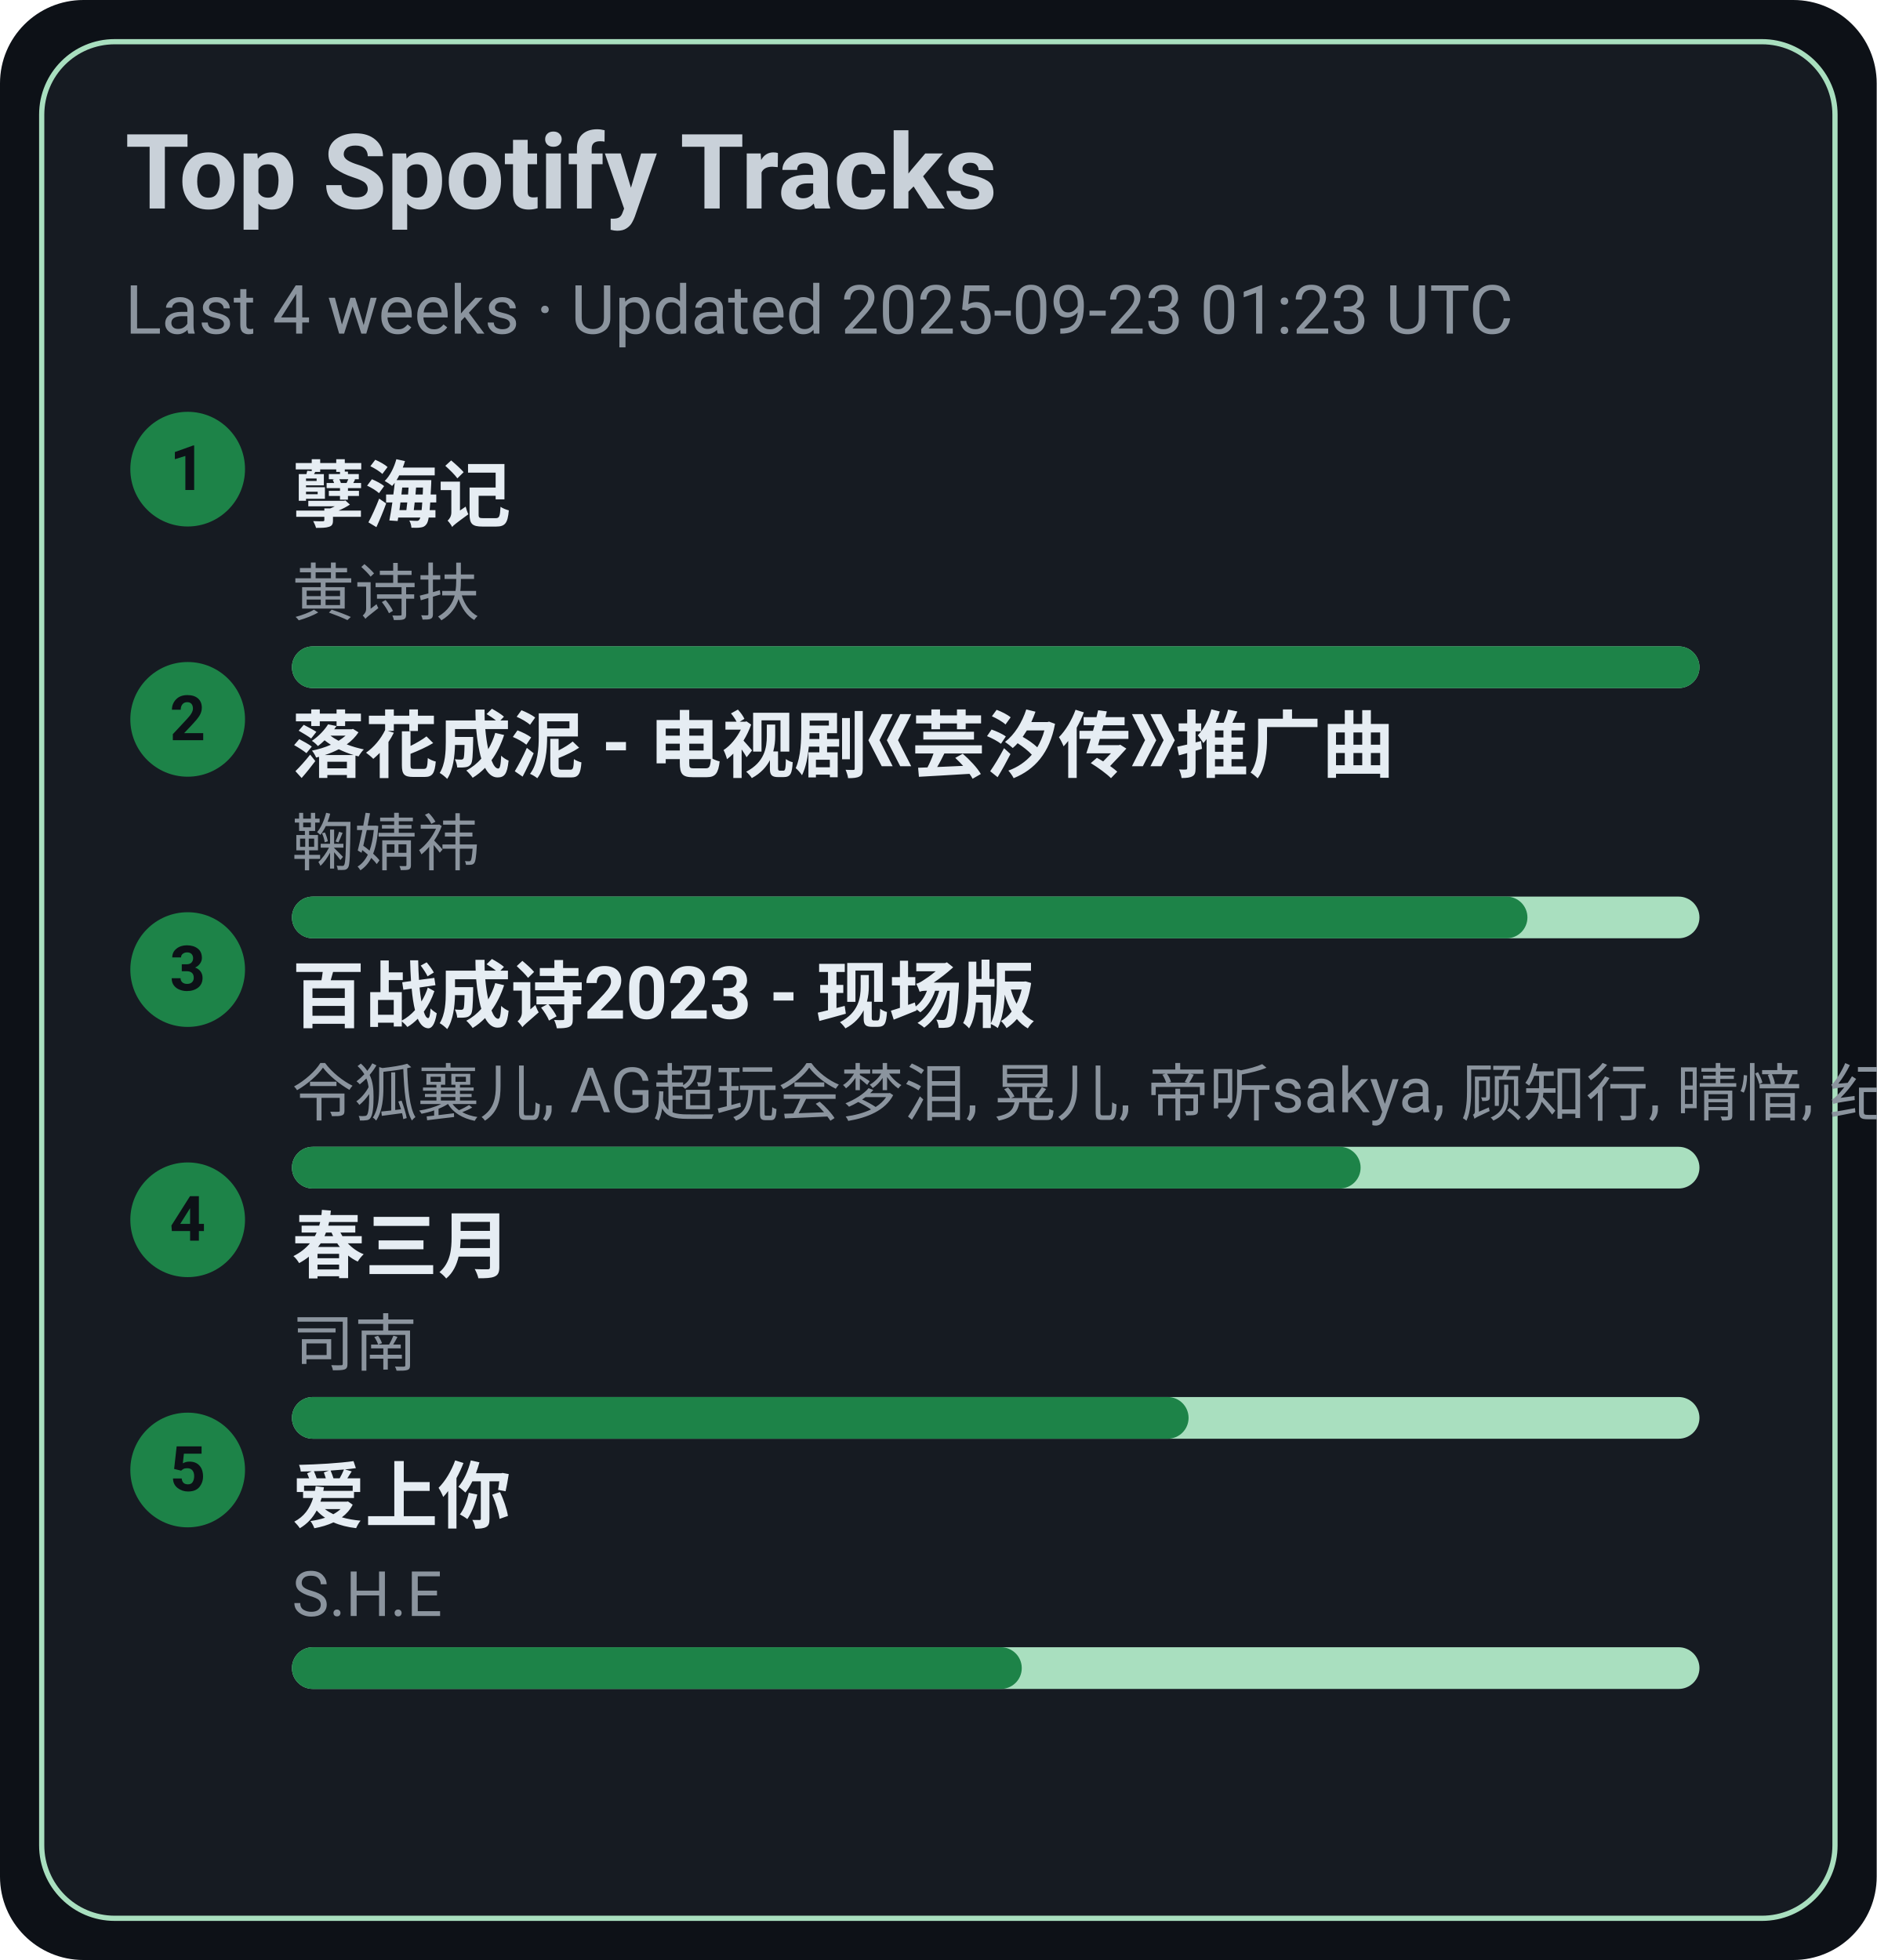
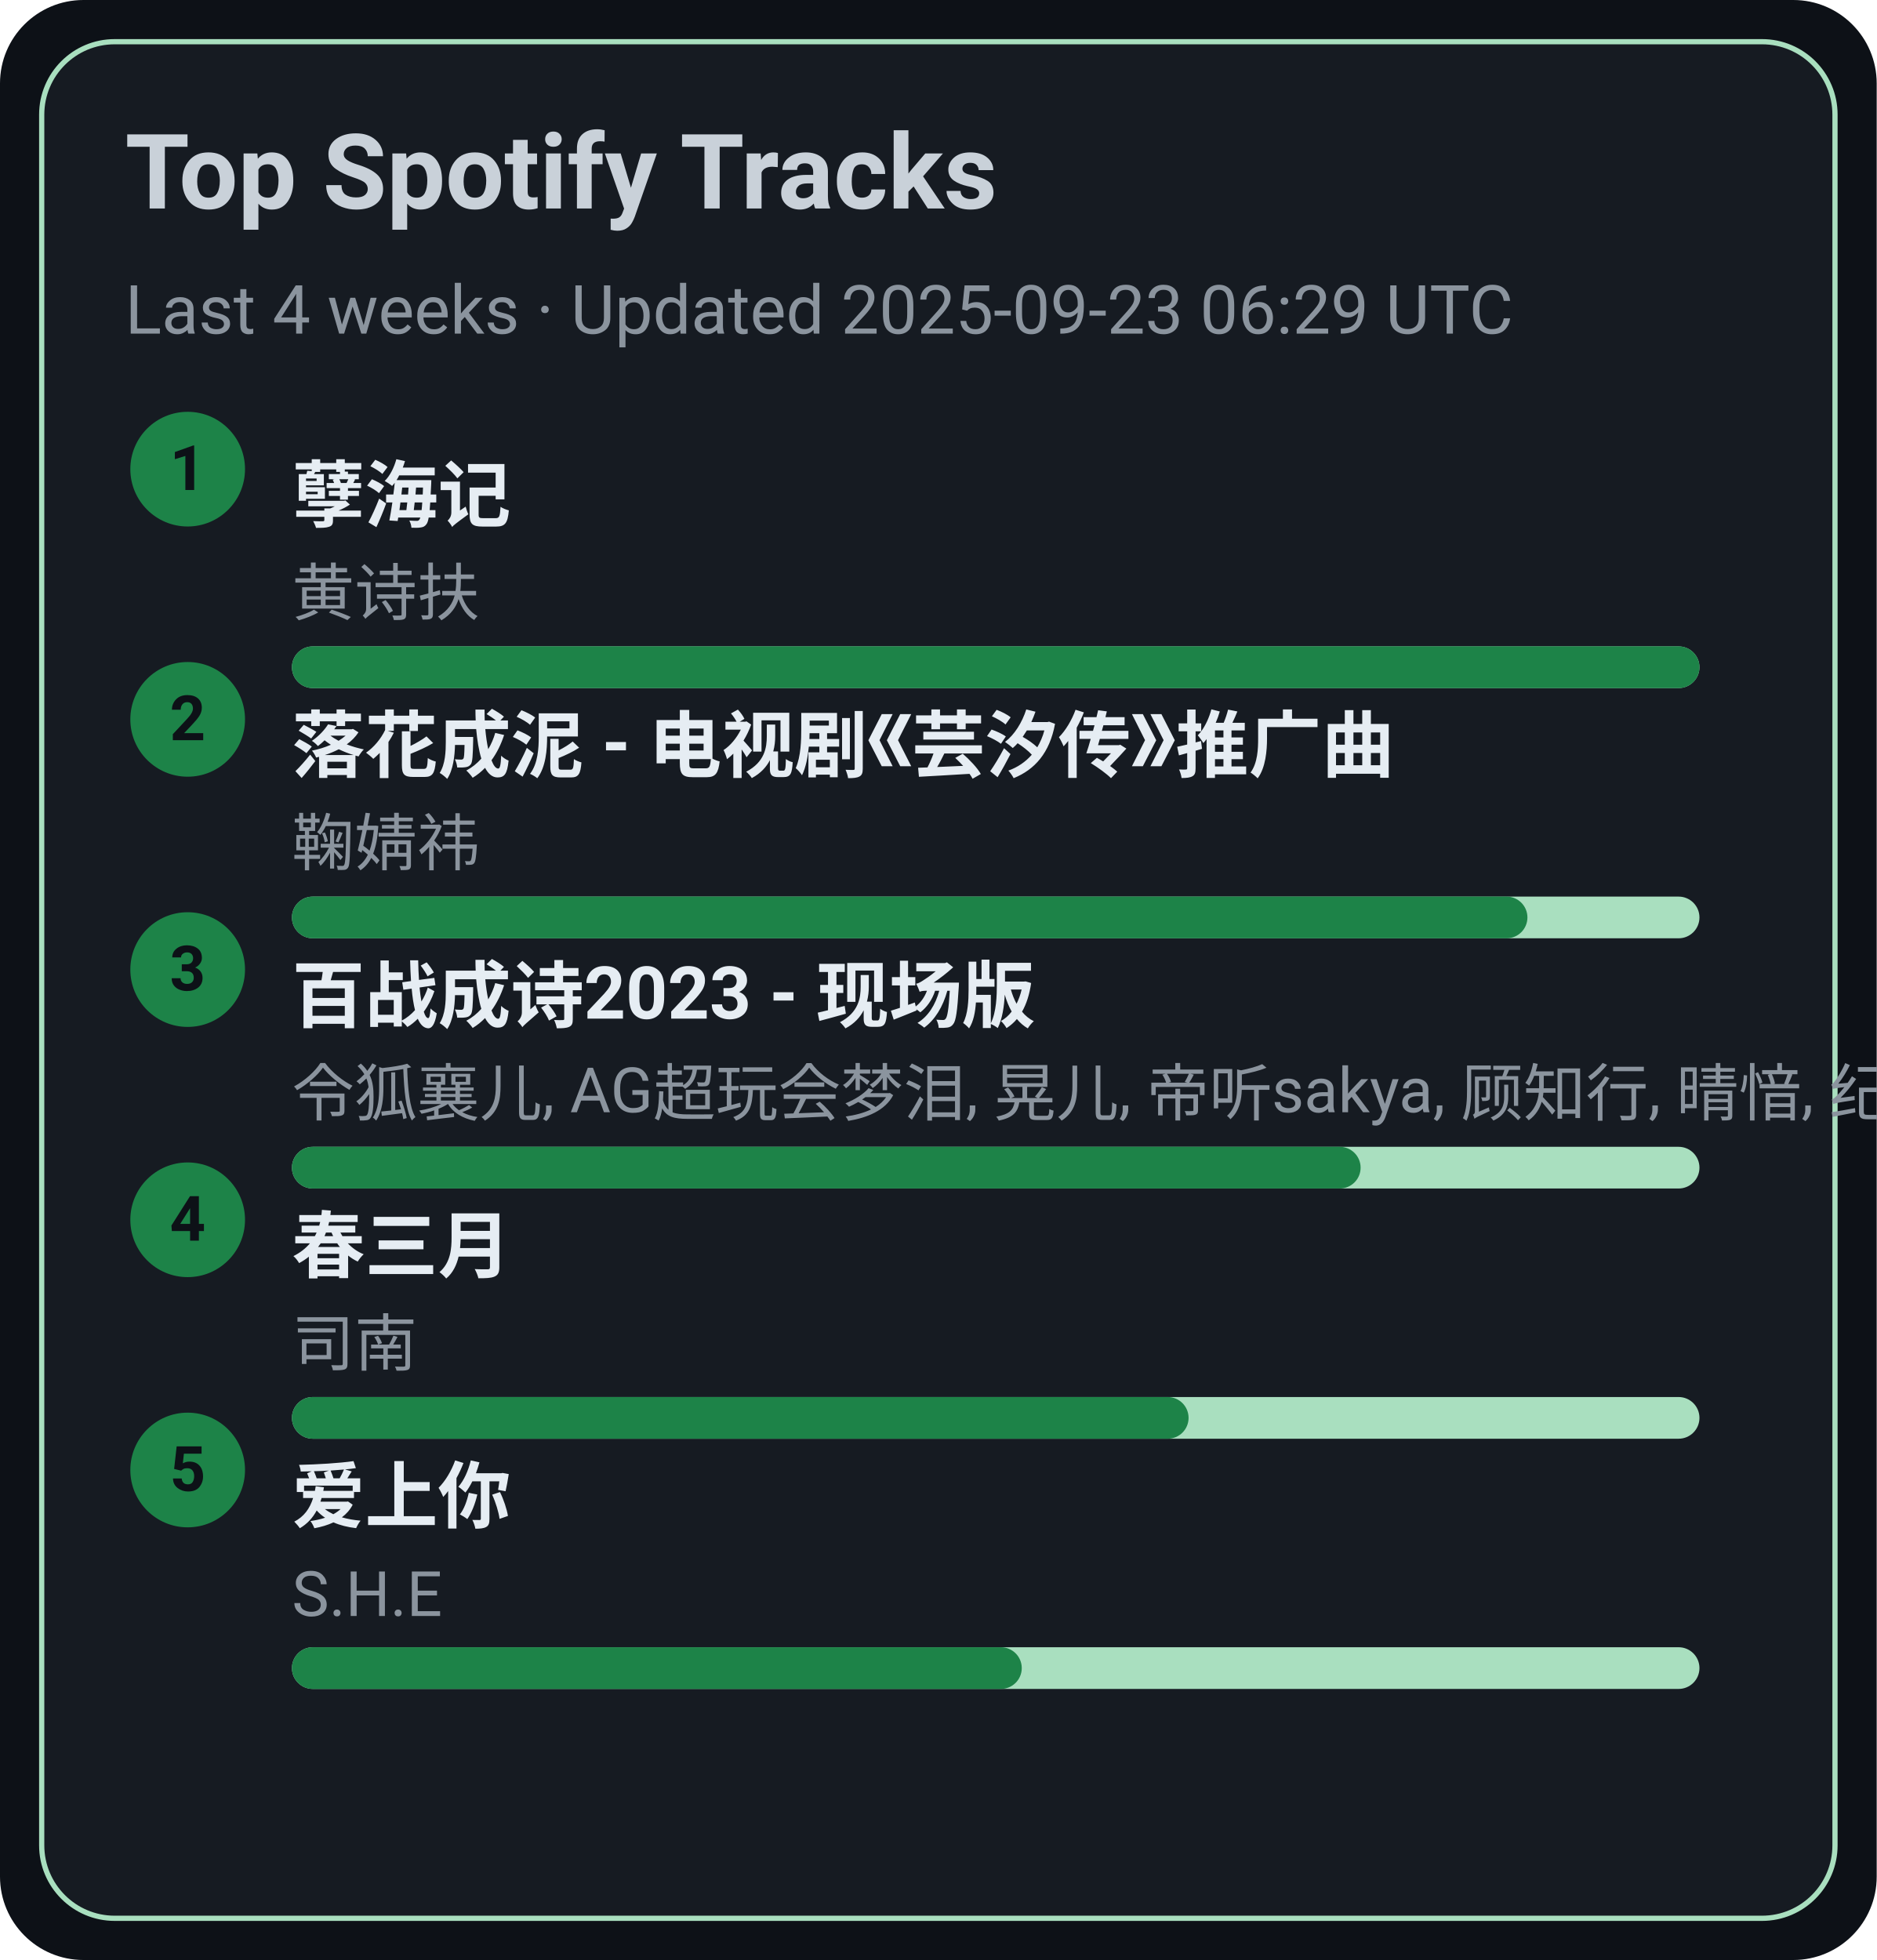
<svg xmlns="http://www.w3.org/2000/svg" width="360" height="376" viewBox="0 0 360 376">
  <style>text{font-family:-apple-system,BlinkMacSystemFont,Segoe UI,Roboto,Ubuntu,Helvetica Neue,Arial,Noto Sans,sans-serif}</style>
  <rect width="360" height="376" rx="16" fill="#0d1117" />
  <rect x="8" y="8" width="344" height="360" rx="14" fill="#161b22" stroke="#A9DFBF" />
  <text x="24" y="40" font-size="20" fill="#c9d1d9" font-weight="600">Top Spotify Tracks</text>
-   <text x="24" y="64" font-size="13" fill="#8b949e">Last 4 weeks · Updated 2025-09-23 01:23 UTC</text>
+   <text x="24" y="64" font-size="13" fill="#8b949e">Last 4 weeks · Updated 2025-09-23 06:29 UTC</text>
  <circle cx="36" cy="90" r="11" fill="#1D8348" />
  <text x="36" y="94" text-anchor="middle" font-size="12" fill="#0d1117" font-weight="700">1</text>
  <a href="https://open.spotify.com/track/3eIovUMhirNN6btJbpzNqD" target="_blank" rel="noopener noreferrer">
    <text x="56" y="100" font-size="14" fill="#e6edf3" font-weight="600">孽海记</text>
  </a>
  <text x="56" y="118" font-size="12" fill="#8b949e">黄诗扶</text>
  <rect x="56" y="124" width="270" height="8" rx="4" fill="#A9DFBF" />
  <rect x="56" y="124" width="270" height="8" rx="4" fill="#1D8348" />
  <circle cx="36" cy="138" r="11" fill="#1D8348" />
  <text x="36" y="142" text-anchor="middle" font-size="12" fill="#0d1117" font-weight="700">2</text>
  <a href="https://open.spotify.com/track/3kOZsJz3crGIWWHeoCNa0O" target="_blank" rel="noopener noreferrer">
    <text x="56" y="148" font-size="14" fill="#e6edf3" font-weight="600">落花成泥 - 电视剧《芸汐传》推广曲</text>
  </a>
  <text x="56" y="166" font-size="12" fill="#8b949e">鞠婧祎</text>
  <rect x="56" y="172" width="270" height="8" rx="4" fill="#A9DFBF" />
  <rect x="56" y="172" width="237" height="8" rx="4" fill="#1D8348" />
  <circle cx="36" cy="186" r="11" fill="#1D8348" />
  <text x="36" y="190" text-anchor="middle" font-size="12" fill="#0d1117" font-weight="700">3</text>
  <a href="https://open.spotify.com/track/2gttnS8fWnDwziLFt2TLEi" target="_blank" rel="noopener noreferrer">
    <text x="56" y="196" font-size="14" fill="#e6edf3" font-weight="600">百战成诗2023 - 现场版</text>
  </a>
  <text x="56" y="214" font-size="12" fill="#8b949e">令狐襄儿, AG超玩会梦泪, 晃儿, 帝听sakya, 顾知行, 晴愔, 纪粹希, 于冬然, 呦猫UNEKO</text>
  <rect x="56" y="220" width="270" height="8" rx="4" fill="#A9DFBF" />
  <rect x="56" y="220" width="205" height="8" rx="4" fill="#1D8348" />
  <circle cx="36" cy="234" r="11" fill="#1D8348" />
  <text x="36" y="238" text-anchor="middle" font-size="12" fill="#0d1117" font-weight="700">4</text>
  <a href="https://open.spotify.com/track/5A9BOP4WTk2UayDlMb8w98" target="_blank" rel="noopener noreferrer">
    <text x="56" y="244" font-size="14" fill="#e6edf3" font-weight="600">春三月</text>
  </a>
  <text x="56" y="262" font-size="12" fill="#8b949e">司南</text>
  <rect x="56" y="268" width="270" height="8" rx="4" fill="#A9DFBF" />
  <rect x="56" y="268" width="172" height="8" rx="4" fill="#1D8348" />
  <circle cx="36" cy="282" r="11" fill="#1D8348" />
  <text x="36" y="286" text-anchor="middle" font-size="12" fill="#0d1117" font-weight="700">5</text>
  <a href="https://open.spotify.com/track/4hcNpo1rtbzyNswsM5byTf" target="_blank" rel="noopener noreferrer">
    <text x="56" y="292" font-size="14" fill="#e6edf3" font-weight="600">爱上你</text>
  </a>
  <text x="56" y="310" font-size="12" fill="#8b949e">S.H.E</text>
  <rect x="56" y="316" width="270" height="8" rx="4" fill="#A9DFBF" />
  <rect x="56" y="316" width="140" height="8" rx="4" fill="#1D8348" />
</svg>
